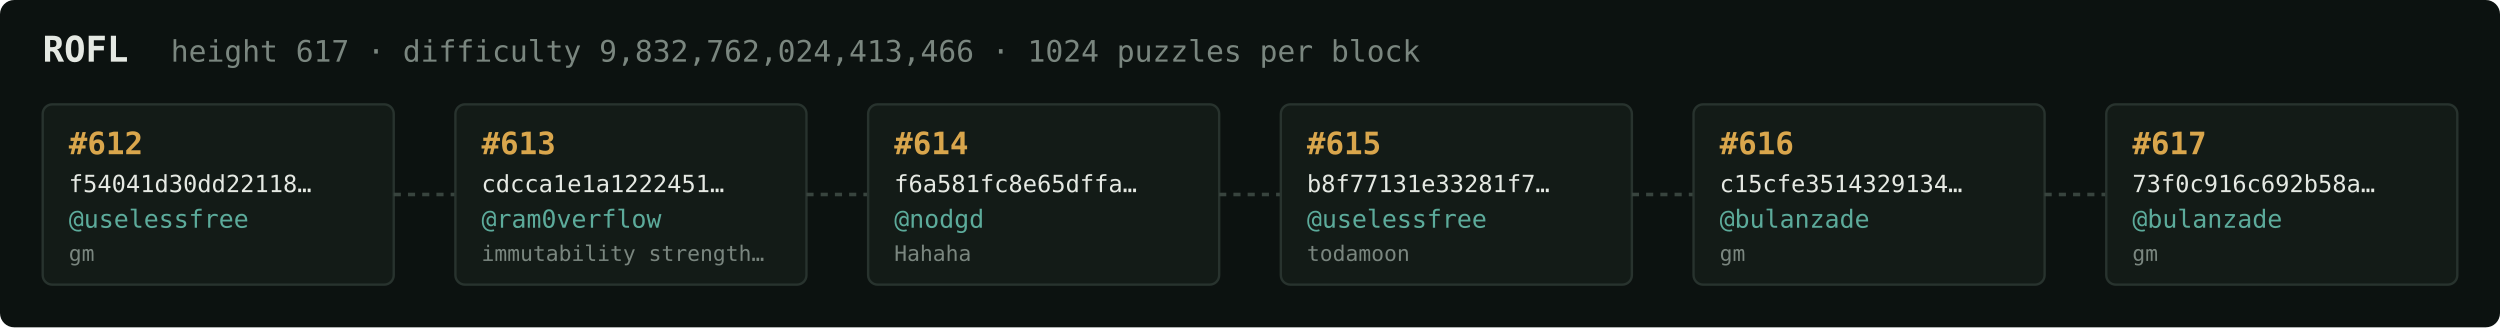
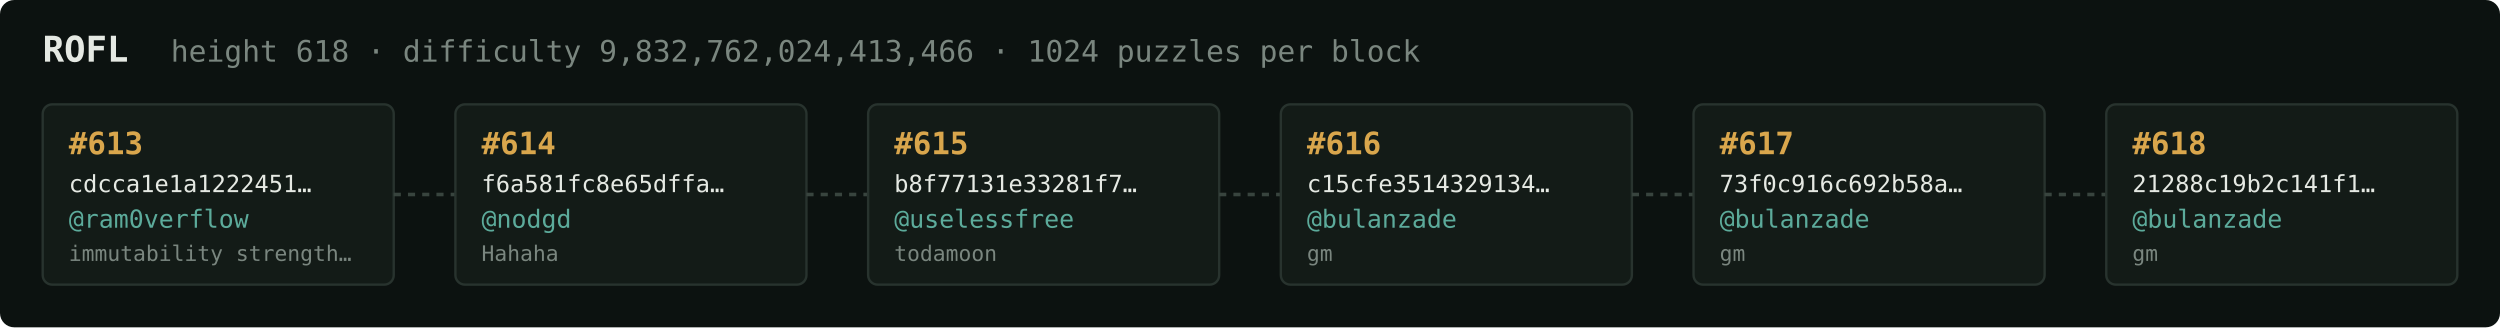
<svg xmlns="http://www.w3.org/2000/svg" width="1054" height="138" viewBox="0 0 1054 138" font-family="ui-monospace,SFMono-Regular,Menlo,monospace">
  <rect fill="#0c1210" width="1054" height="138" rx="6" />
  <text x="18" y="26" fill="#e5e9e3" font-size="15" font-weight="700">ROFL</text>
-   <text x="72" y="26" fill="#7a867f" font-size="12.5">height 617 · difficulty 9,832,762,024,413,466 · 1024 puzzles per block</text>
+   <text x="72" y="26" fill="#7a867f" font-size="12.5">height 618 · difficulty 9,832,762,024,413,466 · 1024 puzzles per block</text>
  <rect x="18" y="44" width="148" height="76" rx="4" fill="#131b17" stroke="#28332e" stroke-width="1" />
-   <text x="29" y="65" fill="#d9a64c" font-size="13" font-weight="700">#612</text>
-   <text x="29" y="81" fill="#e5e9e3" font-size="10">f54041d30dd22118…</text>
-   <text x="29" y="96" fill="#5cab9b" font-size="10.5">@uselessfree</text>
-   <text x="29" y="110" fill="#7a867f" font-size="9">gm</text>
+   <text x="29" y="65" fill="#d9a64c" font-size="13" font-weight="700">#613</text>
+   <text x="29" y="81" fill="#e5e9e3" font-size="10">cdcca1e1a1222451…</text>
+   <text x="29" y="96" fill="#5cab9b" font-size="10.5">@ram0verflow</text>
+   <text x="29" y="110" fill="#7a867f" font-size="9">immutability strength…</text>
  <line x1="166" y1="82.0" x2="192" y2="82.0" stroke="#38443e" stroke-width="1.5" stroke-dasharray="3 3" />
  <rect x="192" y="44" width="148" height="76" rx="4" fill="#131b17" stroke="#28332e" stroke-width="1" />
-   <text x="203" y="65" fill="#d9a64c" font-size="13" font-weight="700">#613</text>
-   <text x="203" y="81" fill="#e5e9e3" font-size="10">cdcca1e1a1222451…</text>
-   <text x="203" y="96" fill="#5cab9b" font-size="10.5">@ram0verflow</text>
-   <text x="203" y="110" fill="#7a867f" font-size="9">immutability strength…</text>
+   <text x="203" y="65" fill="#d9a64c" font-size="13" font-weight="700">#614</text>
+   <text x="203" y="81" fill="#e5e9e3" font-size="10">f6a581fc8e65dffa…</text>
+   <text x="203" y="96" fill="#5cab9b" font-size="10.5">@nodgd</text>
+   <text x="203" y="110" fill="#7a867f" font-size="9">Hahaha</text>
  <line x1="340" y1="82.0" x2="366" y2="82.0" stroke="#38443e" stroke-width="1.5" stroke-dasharray="3 3" />
  <rect x="366" y="44" width="148" height="76" rx="4" fill="#131b17" stroke="#28332e" stroke-width="1" />
-   <text x="377" y="65" fill="#d9a64c" font-size="13" font-weight="700">#614</text>
-   <text x="377" y="81" fill="#e5e9e3" font-size="10">f6a581fc8e65dffa…</text>
-   <text x="377" y="96" fill="#5cab9b" font-size="10.5">@nodgd</text>
-   <text x="377" y="110" fill="#7a867f" font-size="9">Hahaha</text>
+   <text x="377" y="65" fill="#d9a64c" font-size="13" font-weight="700">#615</text>
+   <text x="377" y="81" fill="#e5e9e3" font-size="10">b8f77131e33281f7…</text>
+   <text x="377" y="96" fill="#5cab9b" font-size="10.5">@uselessfree</text>
+   <text x="377" y="110" fill="#7a867f" font-size="9">todamoon</text>
  <line x1="514" y1="82.0" x2="540" y2="82.0" stroke="#38443e" stroke-width="1.5" stroke-dasharray="3 3" />
  <rect x="540" y="44" width="148" height="76" rx="4" fill="#131b17" stroke="#28332e" stroke-width="1" />
-   <text x="551" y="65" fill="#d9a64c" font-size="13" font-weight="700">#615</text>
-   <text x="551" y="81" fill="#e5e9e3" font-size="10">b8f77131e33281f7…</text>
-   <text x="551" y="96" fill="#5cab9b" font-size="10.5">@uselessfree</text>
-   <text x="551" y="110" fill="#7a867f" font-size="9">todamoon</text>
+   <text x="551" y="65" fill="#d9a64c" font-size="13" font-weight="700">#616</text>
+   <text x="551" y="81" fill="#e5e9e3" font-size="10">c15cfe3514329134…</text>
+   <text x="551" y="96" fill="#5cab9b" font-size="10.5">@bulanzade</text>
+   <text x="551" y="110" fill="#7a867f" font-size="9">gm</text>
  <line x1="688" y1="82.0" x2="714" y2="82.0" stroke="#38443e" stroke-width="1.5" stroke-dasharray="3 3" />
  <rect x="714" y="44" width="148" height="76" rx="4" fill="#131b17" stroke="#28332e" stroke-width="1" />
-   <text x="725" y="65" fill="#d9a64c" font-size="13" font-weight="700">#616</text>
-   <text x="725" y="81" fill="#e5e9e3" font-size="10">c15cfe3514329134…</text>
+   <text x="725" y="65" fill="#d9a64c" font-size="13" font-weight="700">#617</text>
+   <text x="725" y="81" fill="#e5e9e3" font-size="10">73f0c916c692b58a…</text>
  <text x="725" y="96" fill="#5cab9b" font-size="10.5">@bulanzade</text>
  <text x="725" y="110" fill="#7a867f" font-size="9">gm</text>
  <line x1="862" y1="82.0" x2="888" y2="82.0" stroke="#38443e" stroke-width="1.5" stroke-dasharray="3 3" />
  <rect x="888" y="44" width="148" height="76" rx="4" fill="#131b17" stroke="#28332e" stroke-width="1" />
-   <text x="899" y="65" fill="#d9a64c" font-size="13" font-weight="700">#617</text>
-   <text x="899" y="81" fill="#e5e9e3" font-size="10">73f0c916c692b58a…</text>
+   <text x="899" y="65" fill="#d9a64c" font-size="13" font-weight="700">#618</text>
+   <text x="899" y="81" fill="#e5e9e3" font-size="10">21288c19b2c141f1…</text>
  <text x="899" y="96" fill="#5cab9b" font-size="10.5">@bulanzade</text>
  <text x="899" y="110" fill="#7a867f" font-size="9">gm</text>
</svg>
